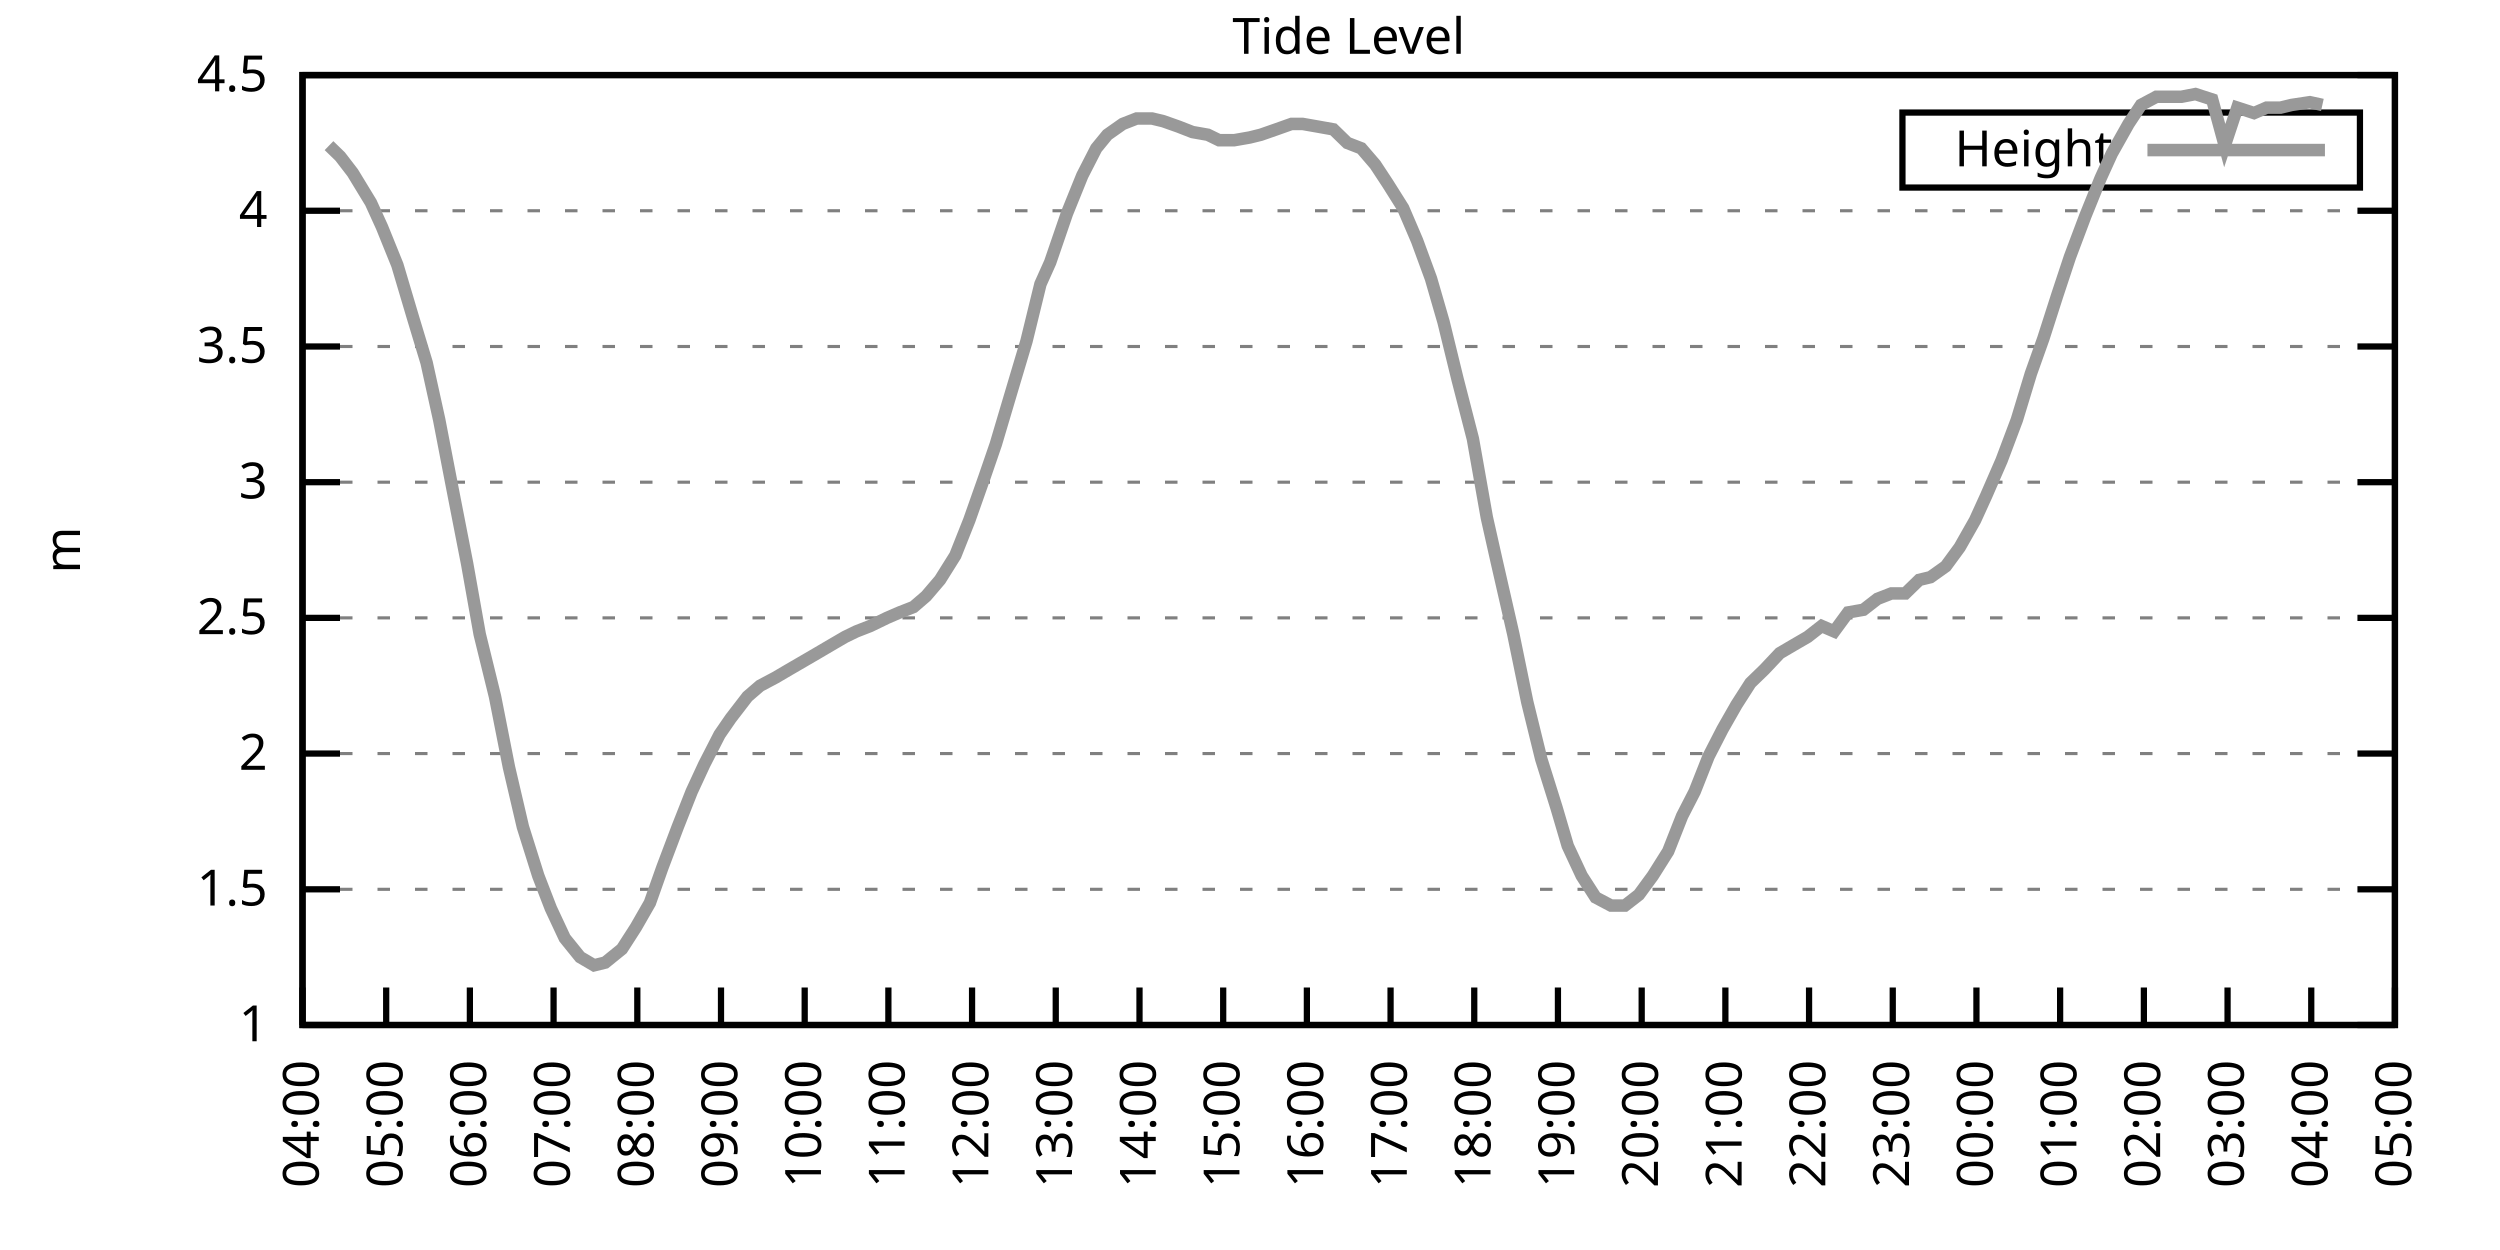
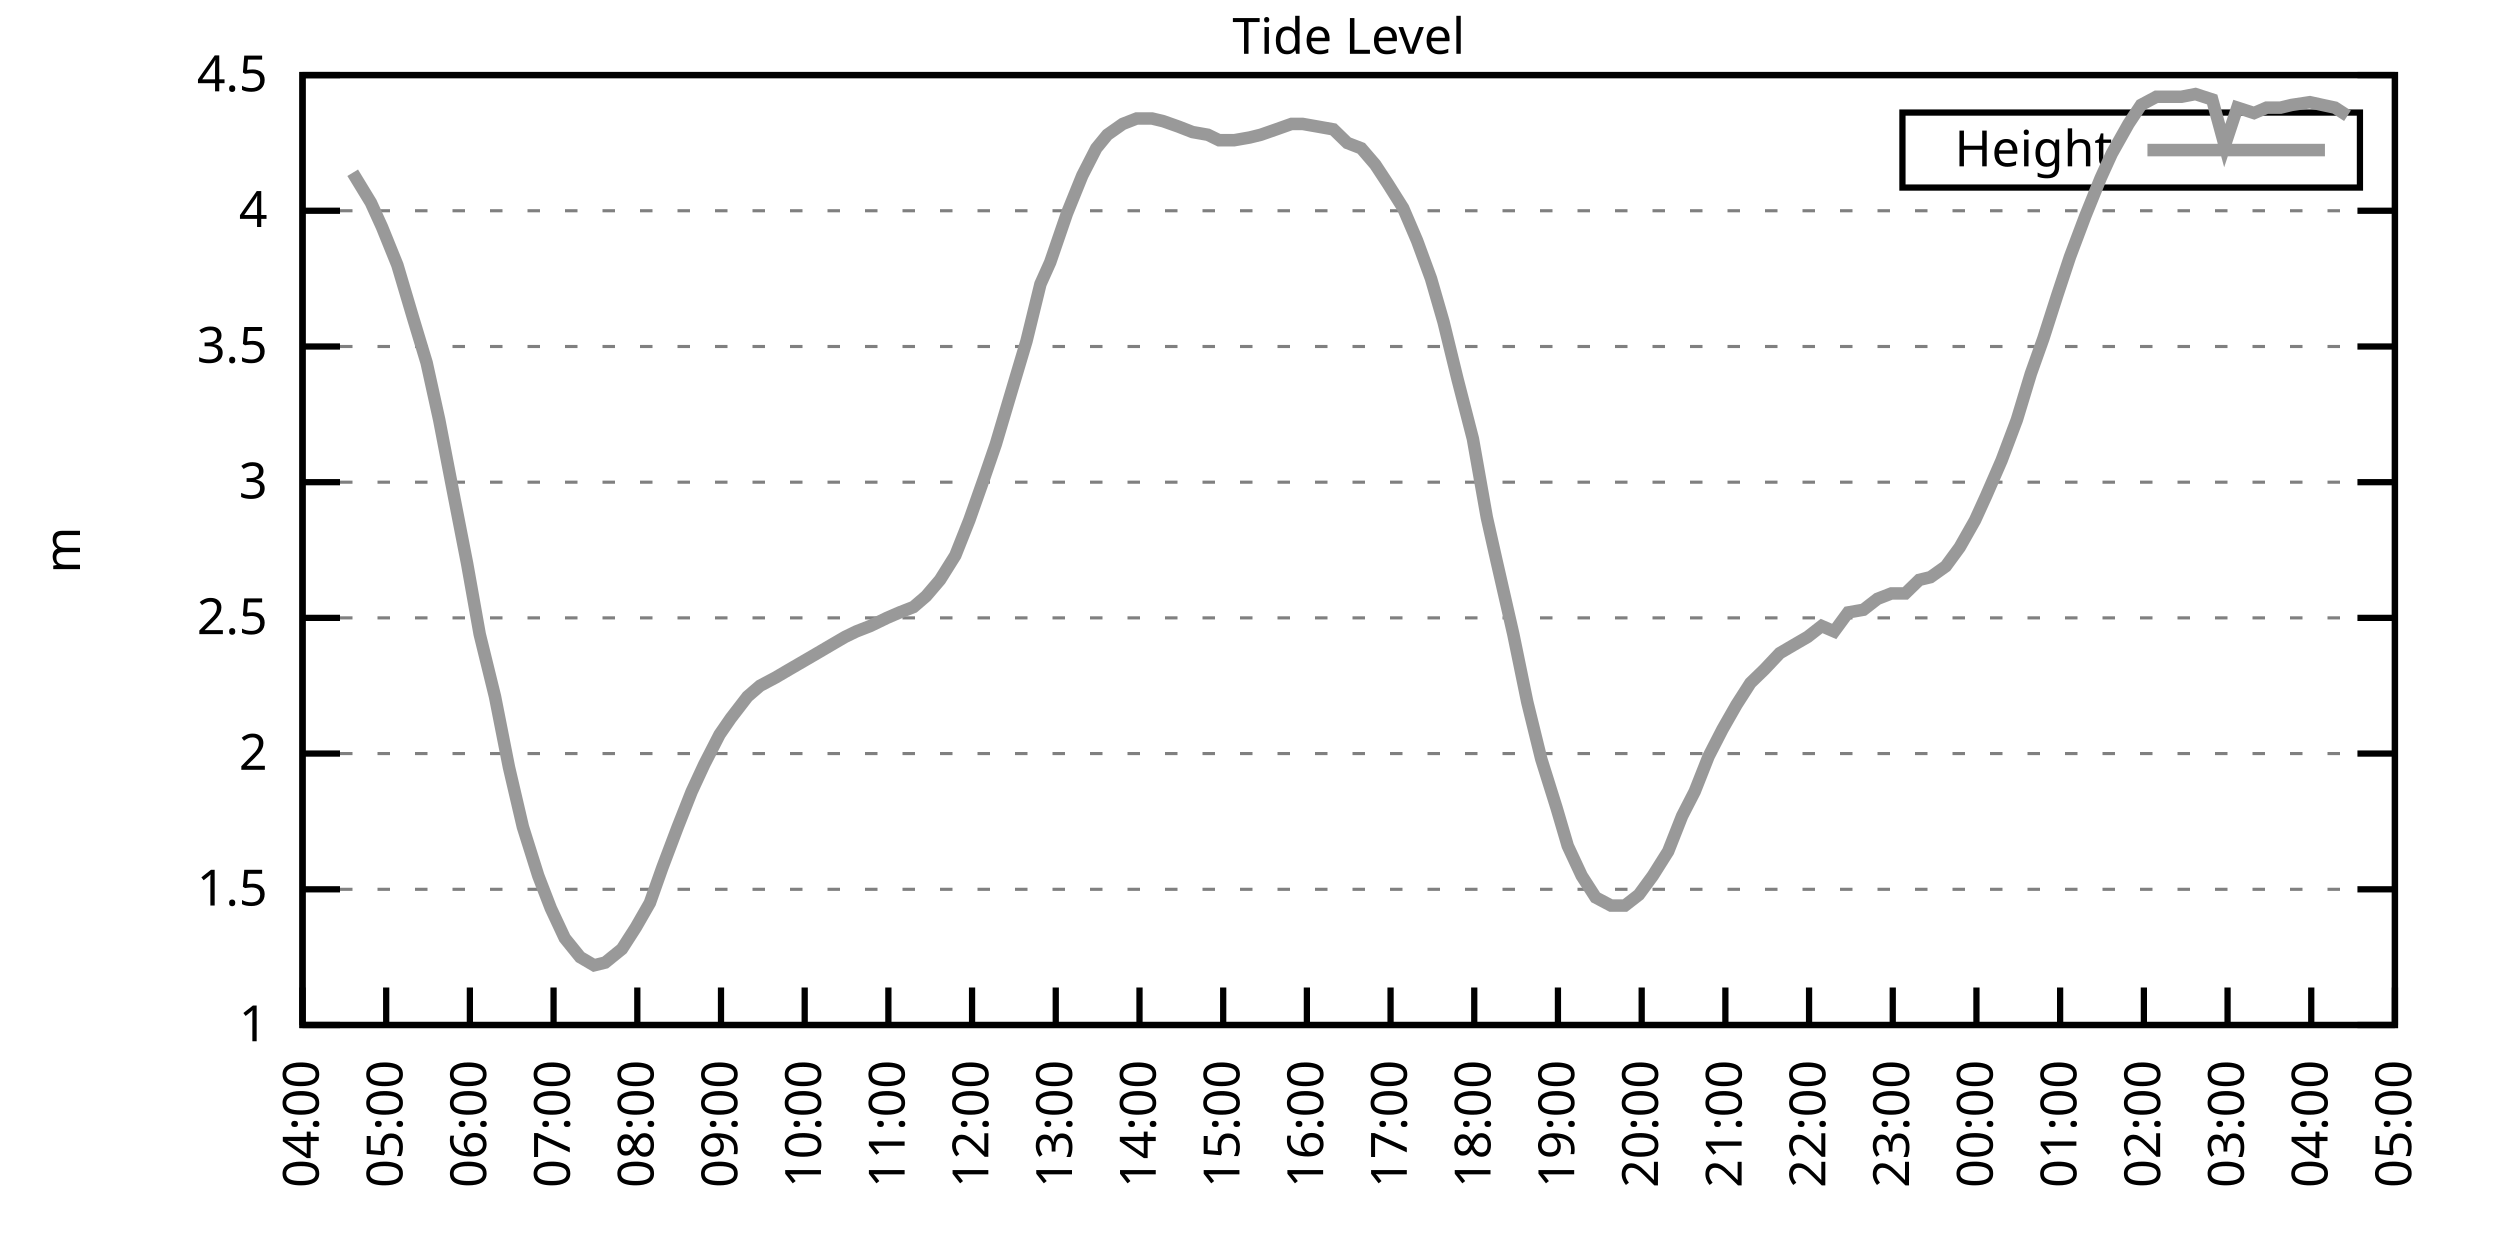
<svg xmlns="http://www.w3.org/2000/svg" xmlns:xlink="http://www.w3.org/1999/xlink" width="400" height="200" viewBox="0 0 400 200">
  <g id="gnuplot_canvas">
    <rect x="0" y="0" width="400" height="200" fill="none" />
    <defs>
      <circle id="gpDot" r="0.5" stroke-width="0.5" stroke="currentColor" />
      <path id="gpPt0" stroke-width="0.333" stroke="currentColor" d="M-1,0 h2 M0,-1 v2" />
      <path id="gpPt1" stroke-width="0.333" stroke="currentColor" d="M-1,-1 L1,1 M1,-1 L-1,1" />
      <path id="gpPt2" stroke-width="0.333" stroke="currentColor" d="M-1,0 L1,0 M0,-1 L0,1 M-1,-1 L1,1 M-1,1 L1,-1" />
      <rect id="gpPt3" stroke-width="0.333" stroke="currentColor" x="-1" y="-1" width="2" height="2" />
      <rect id="gpPt4" stroke-width="0.333" stroke="currentColor" fill="currentColor" x="-1" y="-1" width="2" height="2" />
      <circle id="gpPt5" stroke-width="0.333" stroke="currentColor" cx="0" cy="0" r="1" />
      <use xlink:href="#gpPt5" id="gpPt6" fill="currentColor" stroke="none" />
      <path id="gpPt7" stroke-width="0.333" stroke="currentColor" d="M0,-1.33 L-1.33,0.67 L1.33,0.67 z" />
      <use xlink:href="#gpPt7" id="gpPt8" fill="currentColor" stroke="none" />
      <use xlink:href="#gpPt7" id="gpPt9" stroke="currentColor" transform="rotate(180)" />
      <use xlink:href="#gpPt9" id="gpPt10" fill="currentColor" stroke="none" />
      <use xlink:href="#gpPt3" id="gpPt11" stroke="currentColor" transform="rotate(45)" />
      <use xlink:href="#gpPt11" id="gpPt12" fill="currentColor" stroke="none" />
      <path id="gpPt13" stroke-width="0.333" stroke="currentColor" d="M0,1.330 L1.265,0.411 L0.782,-1.067 L-0.782,-1.076 L-1.265,0.411 z" />
      <use xlink:href="#gpPt13" id="gpPt14" fill="currentColor" stroke="none" />
      <filter id="textbox" filterUnits="objectBoundingBox" x="0" y="0" height="1" width="1">
        <feFlood flood-color="white" flood-opacity="1" result="bgnd" />
        <feComposite in="SourceGraphic" in2="bgnd" operator="atop" />
      </filter>
      <filter id="greybox" filterUnits="objectBoundingBox" x="0" y="0" height="1" width="1">
        <feFlood flood-color="lightgrey" flood-opacity="1" result="grey" />
        <feComposite in="SourceGraphic" in2="grey" operator="atop" />
      </filter>
    </defs>
    <g fill="none" color="white" stroke="currentColor" stroke-width="1.00" stroke-linecap="butt" stroke-linejoin="miter">
</g>
    <g fill="none" color="black" stroke="currentColor" stroke-width="1.00" stroke-linecap="butt" stroke-linejoin="miter">
      <g stroke="none" shape-rendering="crispEdges">
        <polygon fill="rgb(255, 255, 255)" points="48.40,164.00 383.18,164.00 383.18,12.02 48.40,12.02 " />
      </g>
    </g>
    <g fill="none" color="black" stroke="currentColor" stroke-width="1.00" stroke-linecap="butt" stroke-linejoin="miter">
</g>
    <g fill="none" color="black" stroke="black" stroke-width="0.50" stroke-linecap="butt" stroke-linejoin="miter">
</g>
    <g fill="none" color="gray" stroke="currentColor" stroke-width="0.50" stroke-linecap="butt" stroke-linejoin="miter">
      <path stroke="gray" stroke-dasharray="2,4" class="gridline" d="M48.40,164.00 L383.19,164.00  " />
    </g>
    <g fill="none" color="gray" stroke="gray" stroke-width="1.00" stroke-linecap="butt" stroke-linejoin="miter">
</g>
    <g fill="none" color="black" stroke="currentColor" stroke-width="1.00" stroke-linecap="butt" stroke-linejoin="miter">
      <path stroke="black" d="M48.40,164.00 L54.40,164.00 M383.19,164.00 L377.19,164.00  " />
      <g transform="translate(42.80,166.60)" stroke="none" fill="black" font-family="Sans" font-size="8.00" text-anchor="end">
        <text>
          <tspan font-family="Sans"> 1</tspan>
        </text>
      </g>
    </g>
    <g fill="none" color="black" stroke="currentColor" stroke-width="1.00" stroke-linecap="butt" stroke-linejoin="miter">
</g>
    <g fill="none" color="black" stroke="black" stroke-width="0.50" stroke-linecap="butt" stroke-linejoin="miter">
</g>
    <g fill="none" color="gray" stroke="currentColor" stroke-width="0.50" stroke-linecap="butt" stroke-linejoin="miter">
      <path stroke="gray" stroke-dasharray="2,4" class="gridline" d="M48.40,142.29 L383.19,142.29  " />
    </g>
    <g fill="none" color="gray" stroke="gray" stroke-width="1.00" stroke-linecap="butt" stroke-linejoin="miter">
</g>
    <g fill="none" color="black" stroke="currentColor" stroke-width="1.00" stroke-linecap="butt" stroke-linejoin="miter">
      <path stroke="black" d="M48.40,142.29 L54.40,142.29 M383.19,142.29 L377.19,142.29  " />
      <g transform="translate(42.80,144.89)" stroke="none" fill="black" font-family="Sans" font-size="8.00" text-anchor="end">
        <text>
          <tspan font-family="Sans"> 1.5</tspan>
        </text>
      </g>
    </g>
    <g fill="none" color="black" stroke="currentColor" stroke-width="1.00" stroke-linecap="butt" stroke-linejoin="miter">
</g>
    <g fill="none" color="black" stroke="black" stroke-width="0.50" stroke-linecap="butt" stroke-linejoin="miter">
</g>
    <g fill="none" color="gray" stroke="currentColor" stroke-width="0.50" stroke-linecap="butt" stroke-linejoin="miter">
      <path stroke="gray" stroke-dasharray="2,4" class="gridline" d="M48.40,120.57 L383.19,120.57  " />
    </g>
    <g fill="none" color="gray" stroke="gray" stroke-width="1.00" stroke-linecap="butt" stroke-linejoin="miter">
</g>
    <g fill="none" color="black" stroke="currentColor" stroke-width="1.00" stroke-linecap="butt" stroke-linejoin="miter">
      <path stroke="black" d="M48.40,120.57 L54.40,120.57 M383.19,120.57 L377.19,120.57  " />
      <g transform="translate(42.80,123.17)" stroke="none" fill="black" font-family="Sans" font-size="8.00" text-anchor="end">
        <text>
          <tspan font-family="Sans"> 2</tspan>
        </text>
      </g>
    </g>
    <g fill="none" color="black" stroke="currentColor" stroke-width="1.00" stroke-linecap="butt" stroke-linejoin="miter">
</g>
    <g fill="none" color="black" stroke="black" stroke-width="0.50" stroke-linecap="butt" stroke-linejoin="miter">
</g>
    <g fill="none" color="gray" stroke="currentColor" stroke-width="0.50" stroke-linecap="butt" stroke-linejoin="miter">
      <path stroke="gray" stroke-dasharray="2,4" class="gridline" d="M48.40,98.86 L383.19,98.86  " />
    </g>
    <g fill="none" color="gray" stroke="gray" stroke-width="1.00" stroke-linecap="butt" stroke-linejoin="miter">
</g>
    <g fill="none" color="black" stroke="currentColor" stroke-width="1.00" stroke-linecap="butt" stroke-linejoin="miter">
      <path stroke="black" d="M48.40,98.86 L54.40,98.86 M383.19,98.86 L377.19,98.86  " />
      <g transform="translate(42.80,101.46)" stroke="none" fill="black" font-family="Sans" font-size="8.00" text-anchor="end">
        <text>
          <tspan font-family="Sans"> 2.5</tspan>
        </text>
      </g>
    </g>
    <g fill="none" color="black" stroke="currentColor" stroke-width="1.00" stroke-linecap="butt" stroke-linejoin="miter">
</g>
    <g fill="none" color="black" stroke="black" stroke-width="0.50" stroke-linecap="butt" stroke-linejoin="miter">
</g>
    <g fill="none" color="gray" stroke="currentColor" stroke-width="0.50" stroke-linecap="butt" stroke-linejoin="miter">
      <path stroke="gray" stroke-dasharray="2,4" class="gridline" d="M48.40,77.15 L383.19,77.15  " />
    </g>
    <g fill="none" color="gray" stroke="gray" stroke-width="1.00" stroke-linecap="butt" stroke-linejoin="miter">
</g>
    <g fill="none" color="black" stroke="currentColor" stroke-width="1.00" stroke-linecap="butt" stroke-linejoin="miter">
      <path stroke="black" d="M48.40,77.15 L54.40,77.15 M383.19,77.15 L377.19,77.15  " />
      <g transform="translate(42.80,79.75)" stroke="none" fill="black" font-family="Sans" font-size="8.00" text-anchor="end">
        <text>
          <tspan font-family="Sans"> 3</tspan>
        </text>
      </g>
    </g>
    <g fill="none" color="black" stroke="currentColor" stroke-width="1.00" stroke-linecap="butt" stroke-linejoin="miter">
</g>
    <g fill="none" color="black" stroke="black" stroke-width="0.50" stroke-linecap="butt" stroke-linejoin="miter">
</g>
    <g fill="none" color="gray" stroke="currentColor" stroke-width="0.50" stroke-linecap="butt" stroke-linejoin="miter">
      <path stroke="gray" stroke-dasharray="2,4" class="gridline" d="M48.40,55.44 L383.19,55.44  " />
    </g>
    <g fill="none" color="gray" stroke="gray" stroke-width="1.00" stroke-linecap="butt" stroke-linejoin="miter">
</g>
    <g fill="none" color="black" stroke="currentColor" stroke-width="1.00" stroke-linecap="butt" stroke-linejoin="miter">
      <path stroke="black" d="M48.40,55.44 L54.40,55.44 M383.19,55.44 L377.19,55.44  " />
      <g transform="translate(42.80,58.04)" stroke="none" fill="black" font-family="Sans" font-size="8.00" text-anchor="end">
        <text>
          <tspan font-family="Sans"> 3.5</tspan>
        </text>
      </g>
    </g>
    <g fill="none" color="black" stroke="currentColor" stroke-width="1.00" stroke-linecap="butt" stroke-linejoin="miter">
</g>
    <g fill="none" color="black" stroke="black" stroke-width="0.50" stroke-linecap="butt" stroke-linejoin="miter">
</g>
    <g fill="none" color="gray" stroke="currentColor" stroke-width="0.50" stroke-linecap="butt" stroke-linejoin="miter">
      <path stroke="gray" stroke-dasharray="2,4" class="gridline" d="M48.40,33.72 L383.19,33.72  " />
    </g>
    <g fill="none" color="gray" stroke="gray" stroke-width="1.00" stroke-linecap="butt" stroke-linejoin="miter">
</g>
    <g fill="none" color="black" stroke="currentColor" stroke-width="1.00" stroke-linecap="butt" stroke-linejoin="miter">
      <path stroke="black" d="M48.40,33.72 L54.40,33.72 M383.19,33.72 L377.19,33.72  " />
      <g transform="translate(42.80,36.32)" stroke="none" fill="black" font-family="Sans" font-size="8.00" text-anchor="end">
        <text>
          <tspan font-family="Sans"> 4</tspan>
        </text>
      </g>
    </g>
    <g fill="none" color="black" stroke="currentColor" stroke-width="1.00" stroke-linecap="butt" stroke-linejoin="miter">
</g>
    <g fill="none" color="black" stroke="black" stroke-width="0.50" stroke-linecap="butt" stroke-linejoin="miter">
</g>
    <g fill="none" color="gray" stroke="currentColor" stroke-width="0.50" stroke-linecap="butt" stroke-linejoin="miter">
      <path stroke="gray" stroke-dasharray="2,4" class="gridline" d="M48.40,12.01 L383.19,12.01  " />
    </g>
    <g fill="none" color="gray" stroke="gray" stroke-width="1.00" stroke-linecap="butt" stroke-linejoin="miter">
</g>
    <g fill="none" color="black" stroke="currentColor" stroke-width="1.00" stroke-linecap="butt" stroke-linejoin="miter">
      <path stroke="black" d="M48.40,12.01 L54.40,12.01 M383.19,12.01 L377.19,12.01  " />
      <g transform="translate(42.80,14.61)" stroke="none" fill="black" font-family="Sans" font-size="8.00" text-anchor="end">
        <text>
          <tspan font-family="Sans"> 4.5</tspan>
        </text>
      </g>
    </g>
    <g fill="none" color="black" stroke="currentColor" stroke-width="1.00" stroke-linecap="butt" stroke-linejoin="miter">
      <path stroke="black" d="M48.40,164.00 L48.40,158.00  " />
      <g transform="translate(51.00,169.60) rotate(270.00)" stroke="none" fill="black" font-family="Sans" font-size="8.00" text-anchor="end">
        <text>
          <tspan font-family="Sans">04:00</tspan>
        </text>
      </g>
    </g>
    <g fill="none" color="black" stroke="currentColor" stroke-width="1.00" stroke-linecap="butt" stroke-linejoin="miter">
      <path stroke="black" d="M61.79,164.00 L61.79,158.00  " />
      <g transform="translate(64.39,169.60) rotate(270.00)" stroke="none" fill="black" font-family="Sans" font-size="8.00" text-anchor="end">
        <text>
          <tspan font-family="Sans">05:00</tspan>
        </text>
      </g>
    </g>
    <g fill="none" color="black" stroke="currentColor" stroke-width="1.00" stroke-linecap="butt" stroke-linejoin="miter">
      <path stroke="black" d="M75.18,164.00 L75.18,158.00  " />
      <g transform="translate(77.78,169.60) rotate(270.00)" stroke="none" fill="black" font-family="Sans" font-size="8.00" text-anchor="end">
        <text>
          <tspan font-family="Sans">06:00</tspan>
        </text>
      </g>
    </g>
    <g fill="none" color="black" stroke="currentColor" stroke-width="1.00" stroke-linecap="butt" stroke-linejoin="miter">
      <path stroke="black" d="M88.57,164.00 L88.57,158.00  " />
      <g transform="translate(91.17,169.60) rotate(270.00)" stroke="none" fill="black" font-family="Sans" font-size="8.00" text-anchor="end">
        <text>
          <tspan font-family="Sans">07:00</tspan>
        </text>
      </g>
    </g>
    <g fill="none" color="black" stroke="currentColor" stroke-width="1.00" stroke-linecap="butt" stroke-linejoin="miter">
      <path stroke="black" d="M101.97,164.00 L101.97,158.00  " />
      <g transform="translate(104.57,169.60) rotate(270.00)" stroke="none" fill="black" font-family="Sans" font-size="8.00" text-anchor="end">
        <text>
          <tspan font-family="Sans">08:00</tspan>
        </text>
      </g>
    </g>
    <g fill="none" color="black" stroke="currentColor" stroke-width="1.00" stroke-linecap="butt" stroke-linejoin="miter">
      <path stroke="black" d="M115.36,164.00 L115.36,158.00  " />
      <g transform="translate(117.96,169.60) rotate(270.00)" stroke="none" fill="black" font-family="Sans" font-size="8.00" text-anchor="end">
        <text>
          <tspan font-family="Sans">09:00</tspan>
        </text>
      </g>
    </g>
    <g fill="none" color="black" stroke="currentColor" stroke-width="1.00" stroke-linecap="butt" stroke-linejoin="miter">
      <path stroke="black" d="M128.75,164.00 L128.75,158.00  " />
      <g transform="translate(131.35,169.60) rotate(270.00)" stroke="none" fill="black" font-family="Sans" font-size="8.00" text-anchor="end">
        <text>
          <tspan font-family="Sans">10:00</tspan>
        </text>
      </g>
    </g>
    <g fill="none" color="black" stroke="currentColor" stroke-width="1.00" stroke-linecap="butt" stroke-linejoin="miter">
      <path stroke="black" d="M142.14,164.00 L142.14,158.00  " />
      <g transform="translate(144.74,169.60) rotate(270.00)" stroke="none" fill="black" font-family="Sans" font-size="8.00" text-anchor="end">
        <text>
          <tspan font-family="Sans">11:00</tspan>
        </text>
      </g>
    </g>
    <g fill="none" color="black" stroke="currentColor" stroke-width="1.00" stroke-linecap="butt" stroke-linejoin="miter">
      <path stroke="black" d="M155.53,164.00 L155.53,158.00  " />
      <g transform="translate(158.13,169.60) rotate(270.00)" stroke="none" fill="black" font-family="Sans" font-size="8.00" text-anchor="end">
        <text>
          <tspan font-family="Sans">12:00</tspan>
        </text>
      </g>
    </g>
    <g fill="none" color="black" stroke="currentColor" stroke-width="1.00" stroke-linecap="butt" stroke-linejoin="miter">
      <path stroke="black" d="M168.92,164.00 L168.92,158.00  " />
      <g transform="translate(171.52,169.60) rotate(270.00)" stroke="none" fill="black" font-family="Sans" font-size="8.00" text-anchor="end">
        <text>
          <tspan font-family="Sans">13:00</tspan>
        </text>
      </g>
    </g>
    <g fill="none" color="black" stroke="currentColor" stroke-width="1.00" stroke-linecap="butt" stroke-linejoin="miter">
      <path stroke="black" d="M182.32,164.00 L182.32,158.00  " />
      <g transform="translate(184.92,169.60) rotate(270.00)" stroke="none" fill="black" font-family="Sans" font-size="8.00" text-anchor="end">
        <text>
          <tspan font-family="Sans">14:00</tspan>
        </text>
      </g>
    </g>
    <g fill="none" color="black" stroke="currentColor" stroke-width="1.00" stroke-linecap="butt" stroke-linejoin="miter">
      <path stroke="black" d="M195.71,164.00 L195.71,158.00  " />
      <g transform="translate(198.31,169.60) rotate(270.00)" stroke="none" fill="black" font-family="Sans" font-size="8.00" text-anchor="end">
        <text>
          <tspan font-family="Sans">15:00</tspan>
        </text>
      </g>
    </g>
    <g fill="none" color="black" stroke="currentColor" stroke-width="1.00" stroke-linecap="butt" stroke-linejoin="miter">
      <path stroke="black" d="M209.10,164.00 L209.10,158.00  " />
      <g transform="translate(211.70,169.60) rotate(270.00)" stroke="none" fill="black" font-family="Sans" font-size="8.00" text-anchor="end">
        <text>
          <tspan font-family="Sans">16:00</tspan>
        </text>
      </g>
    </g>
    <g fill="none" color="black" stroke="currentColor" stroke-width="1.00" stroke-linecap="butt" stroke-linejoin="miter">
      <path stroke="black" d="M222.49,164.00 L222.49,158.00  " />
      <g transform="translate(225.09,169.60) rotate(270.00)" stroke="none" fill="black" font-family="Sans" font-size="8.00" text-anchor="end">
        <text>
          <tspan font-family="Sans">17:00</tspan>
        </text>
      </g>
    </g>
    <g fill="none" color="black" stroke="currentColor" stroke-width="1.00" stroke-linecap="butt" stroke-linejoin="miter">
      <path stroke="black" d="M235.88,164.00 L235.88,158.00  " />
      <g transform="translate(238.48,169.60) rotate(270.00)" stroke="none" fill="black" font-family="Sans" font-size="8.00" text-anchor="end">
        <text>
          <tspan font-family="Sans">18:00</tspan>
        </text>
      </g>
    </g>
    <g fill="none" color="black" stroke="currentColor" stroke-width="1.00" stroke-linecap="butt" stroke-linejoin="miter">
      <path stroke="black" d="M249.27,164.00 L249.27,158.00  " />
      <g transform="translate(251.87,169.60) rotate(270.00)" stroke="none" fill="black" font-family="Sans" font-size="8.00" text-anchor="end">
        <text>
          <tspan font-family="Sans">19:00</tspan>
        </text>
      </g>
    </g>
    <g fill="none" color="black" stroke="currentColor" stroke-width="1.00" stroke-linecap="butt" stroke-linejoin="miter">
      <path stroke="black" d="M262.67,164.00 L262.67,158.00  " />
      <g transform="translate(265.27,169.60) rotate(270.00)" stroke="none" fill="black" font-family="Sans" font-size="8.00" text-anchor="end">
        <text>
          <tspan font-family="Sans">20:00</tspan>
        </text>
      </g>
    </g>
    <g fill="none" color="black" stroke="currentColor" stroke-width="1.00" stroke-linecap="butt" stroke-linejoin="miter">
      <path stroke="black" d="M276.06,164.00 L276.06,158.00  " />
      <g transform="translate(278.66,169.60) rotate(270.00)" stroke="none" fill="black" font-family="Sans" font-size="8.00" text-anchor="end">
        <text>
          <tspan font-family="Sans">21:00</tspan>
        </text>
      </g>
    </g>
    <g fill="none" color="black" stroke="currentColor" stroke-width="1.00" stroke-linecap="butt" stroke-linejoin="miter">
      <path stroke="black" d="M289.45,164.00 L289.45,158.00  " />
      <g transform="translate(292.05,169.60) rotate(270.00)" stroke="none" fill="black" font-family="Sans" font-size="8.00" text-anchor="end">
        <text>
          <tspan font-family="Sans">22:00</tspan>
        </text>
      </g>
    </g>
    <g fill="none" color="black" stroke="currentColor" stroke-width="1.00" stroke-linecap="butt" stroke-linejoin="miter">
      <path stroke="black" d="M302.84,164.00 L302.84,158.00  " />
      <g transform="translate(305.44,169.60) rotate(270.00)" stroke="none" fill="black" font-family="Sans" font-size="8.00" text-anchor="end">
        <text>
          <tspan font-family="Sans">23:00</tspan>
        </text>
      </g>
    </g>
    <g fill="none" color="black" stroke="currentColor" stroke-width="1.00" stroke-linecap="butt" stroke-linejoin="miter">
      <path stroke="black" d="M316.23,164.00 L316.23,158.00  " />
      <g transform="translate(318.83,169.60) rotate(270.00)" stroke="none" fill="black" font-family="Sans" font-size="8.00" text-anchor="end">
        <text>
          <tspan font-family="Sans">00:00</tspan>
        </text>
      </g>
    </g>
    <g fill="none" color="black" stroke="currentColor" stroke-width="1.00" stroke-linecap="butt" stroke-linejoin="miter">
      <path stroke="black" d="M329.62,164.00 L329.62,158.00  " />
      <g transform="translate(332.22,169.60) rotate(270.00)" stroke="none" fill="black" font-family="Sans" font-size="8.00" text-anchor="end">
        <text>
          <tspan font-family="Sans">01:00</tspan>
        </text>
      </g>
    </g>
    <g fill="none" color="black" stroke="currentColor" stroke-width="1.00" stroke-linecap="butt" stroke-linejoin="miter">
      <path stroke="black" d="M343.02,164.00 L343.02,158.00  " />
      <g transform="translate(345.62,169.60) rotate(270.00)" stroke="none" fill="black" font-family="Sans" font-size="8.00" text-anchor="end">
        <text>
          <tspan font-family="Sans">02:00</tspan>
        </text>
      </g>
    </g>
    <g fill="none" color="black" stroke="currentColor" stroke-width="1.00" stroke-linecap="butt" stroke-linejoin="miter">
      <path stroke="black" d="M356.41,164.00 L356.41,158.00  " />
      <g transform="translate(359.01,169.60) rotate(270.00)" stroke="none" fill="black" font-family="Sans" font-size="8.00" text-anchor="end">
        <text>
          <tspan font-family="Sans">03:00</tspan>
        </text>
      </g>
    </g>
    <g fill="none" color="black" stroke="currentColor" stroke-width="1.00" stroke-linecap="butt" stroke-linejoin="miter">
      <path stroke="black" d="M369.80,164.00 L369.80,158.00  " />
      <g transform="translate(372.40,169.60) rotate(270.00)" stroke="none" fill="black" font-family="Sans" font-size="8.00" text-anchor="end">
        <text>
          <tspan font-family="Sans">04:00</tspan>
        </text>
      </g>
    </g>
    <g fill="none" color="black" stroke="currentColor" stroke-width="1.00" stroke-linecap="butt" stroke-linejoin="miter">
      <path stroke="black" d="M383.19,164.00 L383.19,158.00  " />
      <g transform="translate(385.79,169.60) rotate(270.00)" stroke="none" fill="black" font-family="Sans" font-size="8.00" text-anchor="end">
        <text>
          <tspan font-family="Sans">05:00</tspan>
        </text>
      </g>
    </g>
    <g fill="none" color="black" stroke="currentColor" stroke-width="1.00" stroke-linecap="butt" stroke-linejoin="miter">
</g>
    <g fill="none" color="black" stroke="currentColor" stroke-width="1.00" stroke-linecap="butt" stroke-linejoin="miter">
      <path stroke="black" d="M48.40,12.01 L48.40,164.00 L383.19,164.00 L383.19,12.01 L48.40,12.01 Z  " />
    </g>
    <g fill="none" color="black" stroke="currentColor" stroke-width="1.00" stroke-linecap="butt" stroke-linejoin="miter">
</g>
    <g fill="none" color="black" stroke="currentColor" stroke-width="1.00" stroke-linecap="butt" stroke-linejoin="miter">
      <path stroke="black" d="M304.39,30.01 L304.39,18.01 L377.59,18.01 L377.59,30.01 L304.39,30.01 Z  " />
    </g>
    <g id="Tide_level_plot_1">
      <g fill="none" color="white" stroke="black" stroke-width="2.00" stroke-linecap="butt" stroke-linejoin="miter">
</g>
      <g fill="none" color="black" stroke="currentColor" stroke-width="2.00" stroke-linecap="butt" stroke-linejoin="miter">
        <g transform="translate(337.99,26.61)" stroke="none" fill="black" font-family="Sans" font-size="8.00" text-anchor="end">
          <text>
            <tspan font-family="Sans">Height</tspan>
          </text>
        </g>
      </g>
      <g fill="none" color="black" stroke="currentColor" stroke-width="2.00" stroke-linecap="butt" stroke-linejoin="miter">
-         <path stroke="rgb(153, 153, 153)" d="M343.59,24.01 L371.99,24.01 M52.64,23.30 L54.43,25.04 L56.43,27.64 L59.34,32.42 L61.12,36.33 L63.58,42.41   L66.03,50.66 L68.26,58.04 L70.27,67.16 L72.28,77.58 L74.74,90.18 L76.75,101.47 L79.20,111.45 L81.43,122.75   L83.66,132.30 L86.12,140.12 L88.13,145.33 L90.36,150.10 L92.82,153.14 L95.05,154.45 L96.83,154.01 L99.51,151.84   L101.74,148.37 L103.98,144.46 L105.98,138.81 L108.44,132.30 L110.67,126.65 L112.68,122.31 L115.13,117.53 L116.92,114.93   L119.60,111.45 L121.61,109.72 L124.06,108.42 L126.29,107.11 L128.53,105.81 L130.76,104.51 L132.99,103.20 L135.22,101.90   L137.01,101.03 L139.24,100.16 L141.92,98.86 L143.93,97.99 L146.16,97.12 L148.17,95.39 L150.40,92.78 L152.85,88.87   L155.09,83.23 L157.54,76.28 L159.33,71.07 L161.78,62.82 L164.24,54.57 L166.47,45.45 L168.03,41.97 L170.71,34.16   L173.17,28.08 L175.40,23.73 L177.18,21.56 L179.64,19.83 L181.87,18.96 L184.32,18.96 L186.11,19.39 L188.57,20.26   L190.80,21.13 L193.25,21.56 L195.04,22.43 L197.49,22.43 L199.95,22.00 L201.73,21.56 L204.19,20.70 L206.64,19.83   L208.43,19.83 L210.88,20.26 L213.34,20.70 L215.57,22.87 L217.80,23.73 L220.04,26.34 L222.04,29.38 L224.50,33.29   L226.73,38.50 L228.96,44.58 L230.97,51.53 L233.20,60.65 L235.66,70.20 L237.89,82.79 L239.45,89.74 L242.13,101.47   L244.36,112.32 L246.60,121.44 L249.05,129.26 L250.84,135.34 L253.07,140.12 L255.30,143.59 L257.76,144.89 L259.99,144.89   L262.22,143.16 L264.45,140.12 L266.91,136.21 L269.14,130.56 L271.15,126.65 L273.38,121.01 L275.61,116.67 L277.84,112.76   L280.07,109.28 L282.31,107.11 L284.76,104.51 L286.99,103.20 L289.23,101.90 L291.46,100.16 L293.47,101.03 L295.70,97.99   L298.15,97.56 L300.39,95.82 L302.62,94.95 L304.85,94.95 L307.08,92.78 L308.87,92.35 L311.32,90.61 L313.55,87.57   L316.01,83.23 L317.79,79.32 L320.25,73.67 L322.70,67.16 L324.94,59.78 L326.95,54.13 L329.18,47.18 L331.19,41.11   L333.64,34.59 L336.10,28.51 L337.88,24.60 L340.56,19.83 L342.57,16.79 L345.02,15.48 L347.03,15.48 L349.04,15.48   L351.27,15.05 L353.95,15.92 L355.96,23.30 L357.97,17.22 L360.65,18.09 L362.66,17.22 L364.89,17.22 L366.67,16.79   L369.58,16.35 L371.58,16.79  " />
+         <path stroke="rgb(153, 153, 153)" d="M343.59,24.01 L371.99,24.01 M56.43,27.64 L59.34,32.42 L61.12,36.33 L63.58,42.41 L66.03,50.66 L68.26,58.04   L70.27,67.16 L72.28,77.58 L74.74,90.18 L76.75,101.47 L79.20,111.45 L81.43,122.75 L83.66,132.30 L86.12,140.12   L88.13,145.33 L90.36,150.10 L92.82,153.14 L95.05,154.45 L96.83,154.01 L99.51,151.84 L101.74,148.37 L103.98,144.46   L105.98,138.81 L108.44,132.30 L110.67,126.65 L112.68,122.31 L115.13,117.53 L116.92,114.93 L119.60,111.45 L121.61,109.72   L124.06,108.42 L126.29,107.11 L128.53,105.81 L130.76,104.51 L132.99,103.20 L135.22,101.90 L137.01,101.03 L139.24,100.16   L141.92,98.86 L143.93,97.99 L146.16,97.12 L148.17,95.39 L150.40,92.78 L152.85,88.87 L155.09,83.23 L157.54,76.28   L159.33,71.07 L161.78,62.82 L164.24,54.57 L166.47,45.45 L168.03,41.97 L170.71,34.16 L173.17,28.08 L175.40,23.73   L177.18,21.56 L179.64,19.83 L181.87,18.96 L184.32,18.96 L186.11,19.39 L188.57,20.26 L190.80,21.13 L193.25,21.56   L195.04,22.43 L197.49,22.43 L199.95,22.00 L201.73,21.56 L204.19,20.70 L206.64,19.83 L208.43,19.83 L210.88,20.26   L213.34,20.70 L215.57,22.87 L217.80,23.73 L220.04,26.34 L222.04,29.38 L224.50,33.29 L226.73,38.50 L228.96,44.58   L230.97,51.53 L233.20,60.65 L235.66,70.20 L237.89,82.79 L239.45,89.74 L242.13,101.47 L244.36,112.32 L246.60,121.44   L249.05,129.26 L250.84,135.34 L253.07,140.12 L255.30,143.59 L257.76,144.89 L259.99,144.89 L262.22,143.16 L264.45,140.12   L266.91,136.21 L269.14,130.56 L271.15,126.65 L273.38,121.01 L275.61,116.67 L277.84,112.76 L280.07,109.28 L282.31,107.11   L284.76,104.51 L286.99,103.20 L289.23,101.90 L291.46,100.16 L293.47,101.03 L295.70,97.99 L298.15,97.56 L300.39,95.82   L302.62,94.95 L304.85,94.95 L307.08,92.78 L308.87,92.35 L311.32,90.61 L313.55,87.57 L316.01,83.23 L317.79,79.32   L320.25,73.67 L322.70,67.16 L324.94,59.78 L326.95,54.13 L329.18,47.18 L331.19,41.11 L333.64,34.59 L336.10,28.51   L337.88,24.60 L340.56,19.83 L342.57,16.79 L345.02,15.48 L347.03,15.48 L349.04,15.48 L351.27,15.05 L353.95,15.92   L355.96,23.30 L357.97,17.22 L360.65,18.09 L362.66,17.22 L364.89,17.22 L366.67,16.79 L369.58,16.35 L371.58,16.79   L373.59,17.22 L375.60,18.52  " />
      </g>
    </g>
    <g fill="none" color="black" stroke="currentColor" stroke-width="2.00" stroke-linecap="butt" stroke-linejoin="miter">
</g>
    <g fill="none" color="black" stroke="black" stroke-width="1.00" stroke-linecap="butt" stroke-linejoin="miter">
</g>
    <g fill="none" color="black" stroke="currentColor" stroke-width="1.00" stroke-linecap="butt" stroke-linejoin="miter">
      <path stroke="black" d="M48.40,12.01 L48.40,164.00 L383.19,164.00 L383.19,12.01 L48.40,12.01 Z  " />
      <g transform="translate(12.80,88.01) rotate(270.00)" stroke="none" fill="black" font-family="Sans" font-size="8.00" text-anchor="middle">
        <text>
          <tspan font-family="Sans">m</tspan>
        </text>
      </g>
    </g>
    <g fill="none" color="black" stroke="currentColor" stroke-width="1.00" stroke-linecap="butt" stroke-linejoin="miter">
</g>
    <g fill="none" color="black" stroke="currentColor" stroke-width="1.00" stroke-linecap="butt" stroke-linejoin="miter">
      <g transform="translate(215.79,8.61)" stroke="none" fill="black" font-family="Sans" font-size="8.00" text-anchor="middle">
        <text>
          <tspan font-family="Sans">Tide Level</tspan>
        </text>
      </g>
    </g>
    <g fill="none" color="black" stroke="currentColor" stroke-width="1.00" stroke-linecap="butt" stroke-linejoin="miter">
</g>
  </g>
</svg>
